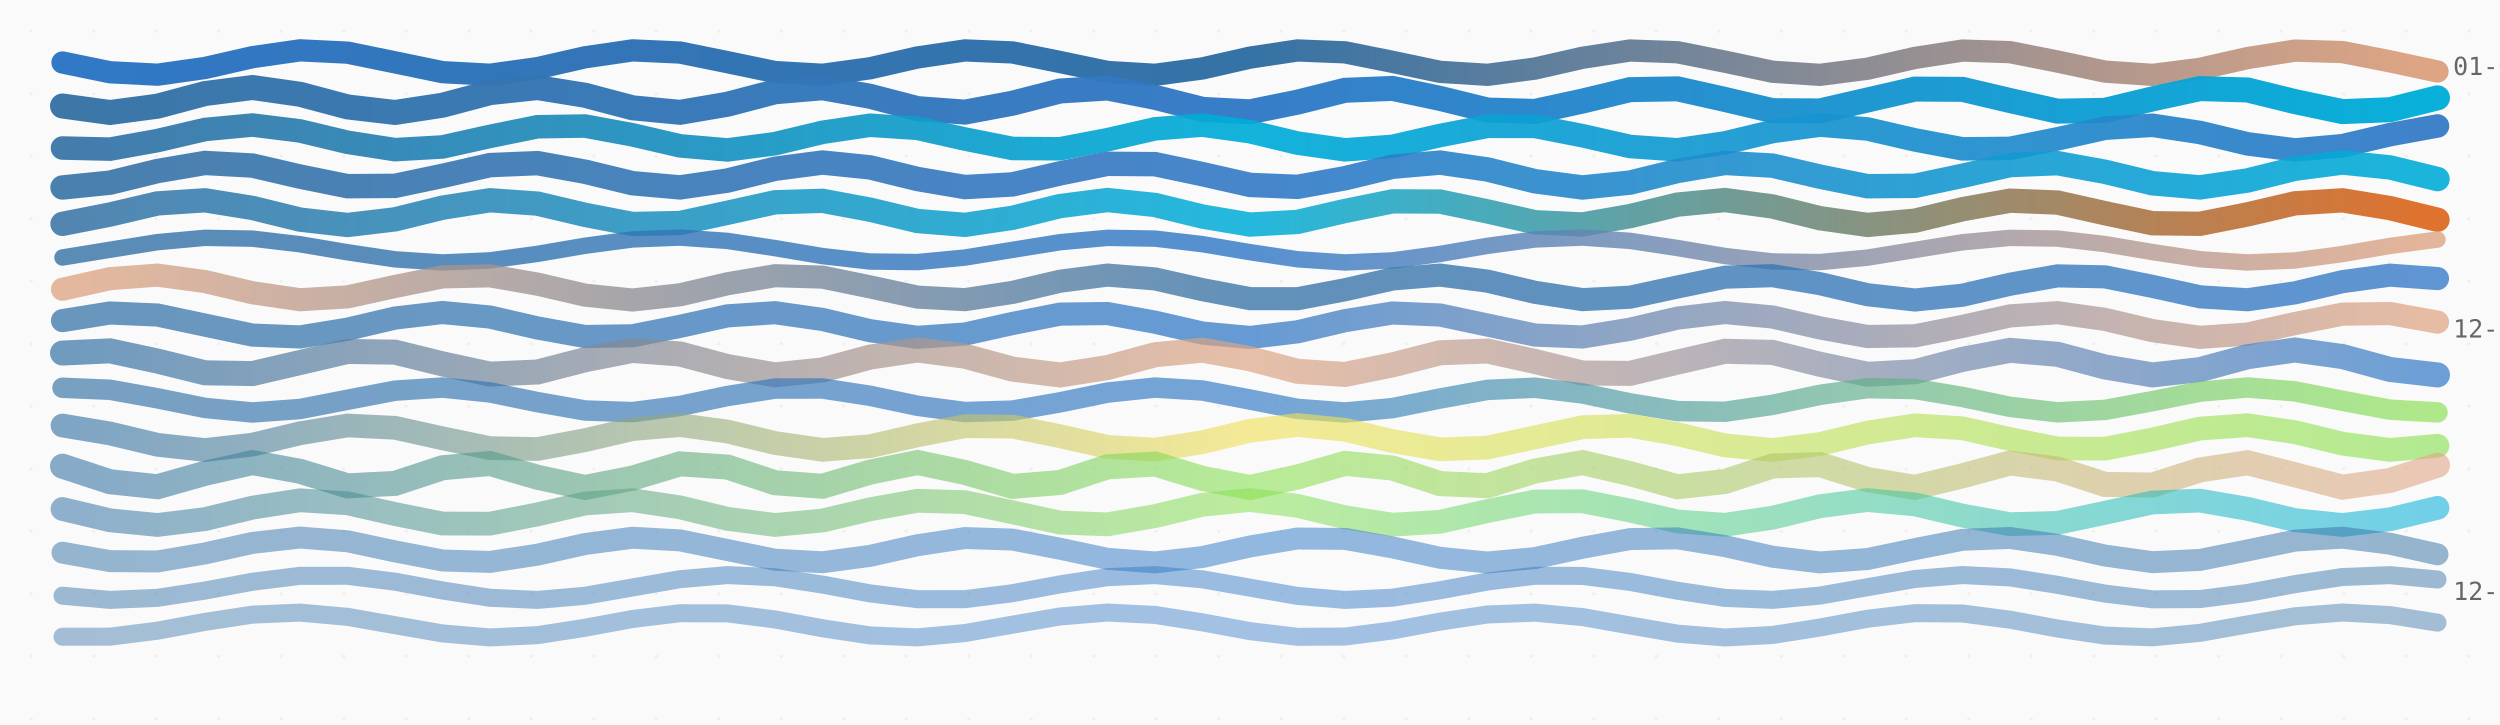
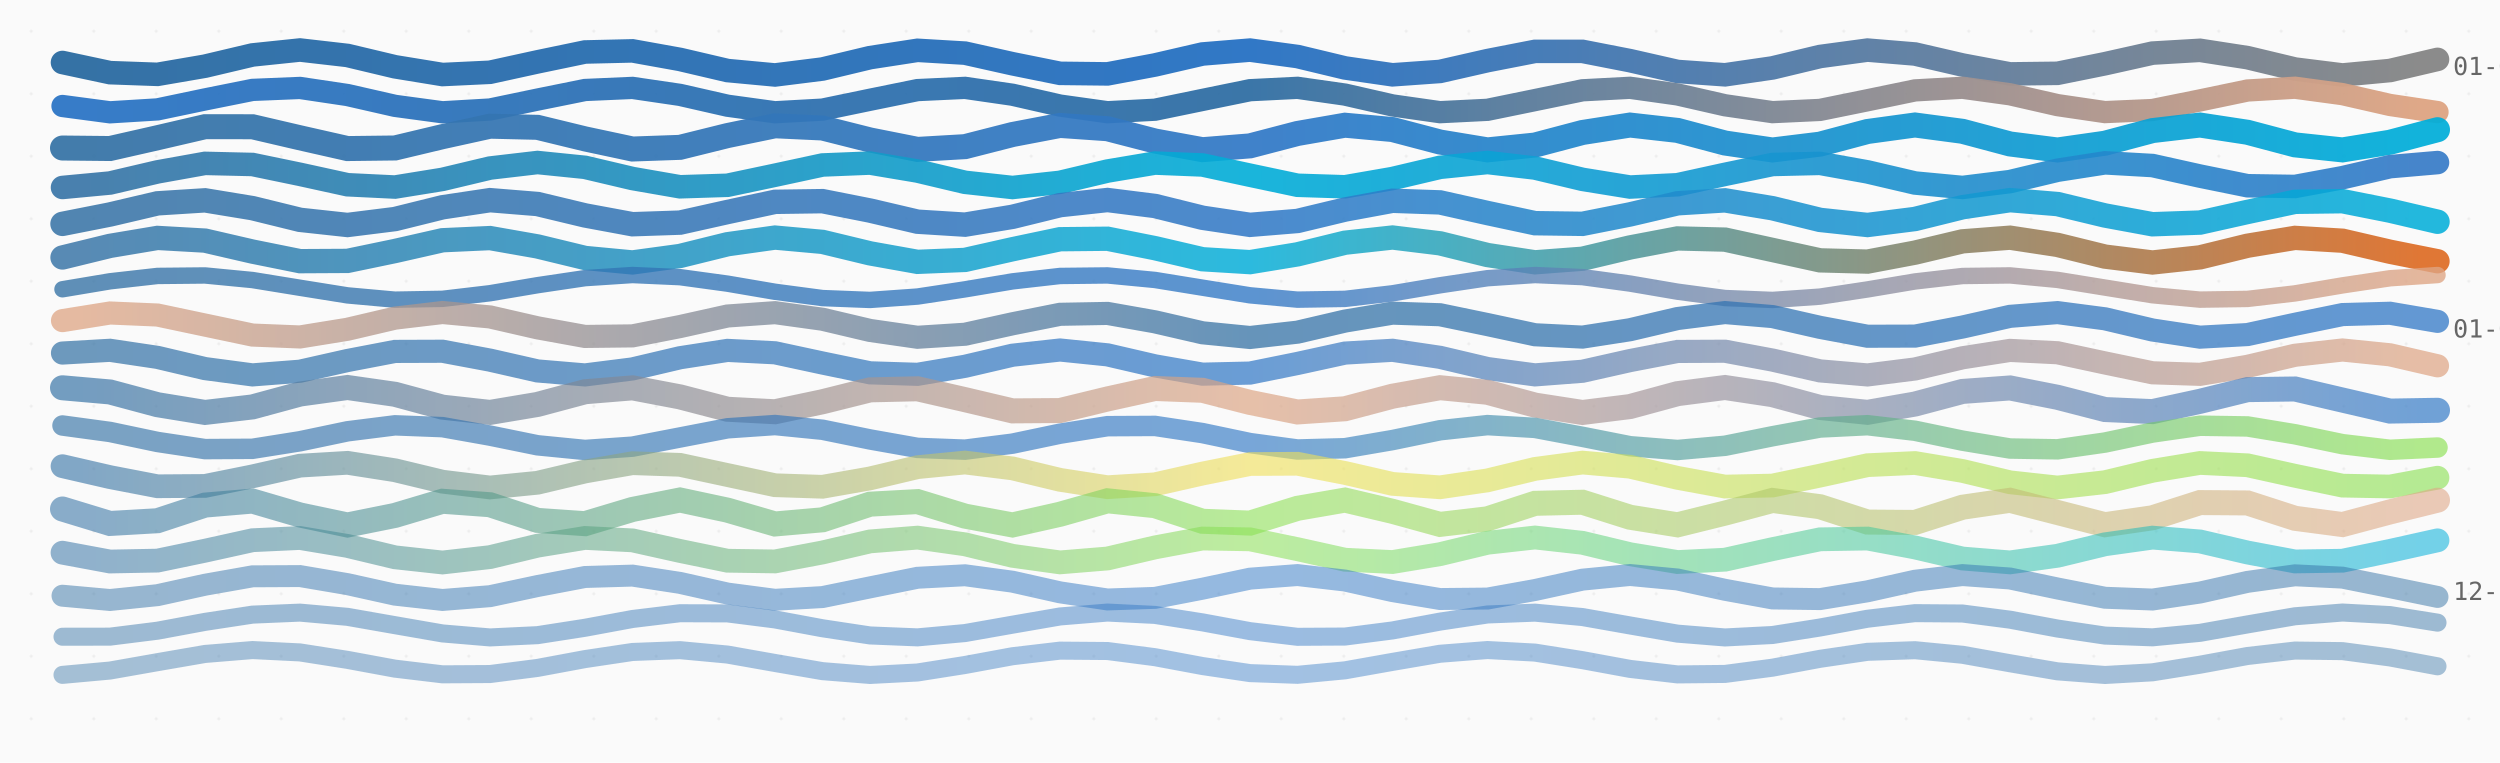
- <svg xmlns="http://www.w3.org/2000/svg" viewBox="0 0 800 232" width="800" height="232">
+ <svg xmlns="http://www.w3.org/2000/svg" viewBox="0 0 800 244" width="800" height="244">
  <style>
    .thread {
      animation: breathe 8s ease-in-out infinite alternate;
    }

    @keyframes breathe {
      0% {
        opacity: 0.85;
      }
      100% {
        opacity: 1;
      }
    }

    .date-label {
      font-family: ui-monospace, monospace;
      font-size: 8px;
      fill: #666;
    }

    .title {
      font-family: system-ui, sans-serif;
      font-size: 14px;
      fill: #333;
      font-weight: 600;
    }

    .subtitle {
      font-family: system-ui, sans-serif;
      font-size: 10px;
      fill: #888;
    }

    .empty-state {
      font-family: system-ui, sans-serif;
      font-size: 12px;
      fill: #999;
      text-anchor: middle;
    }
  </style>
  <defs>
    <linearGradient id="thread-0" x1="0%" y1="0%" x2="100%" y2="0%">
+       <stop offset="0%" stop-color="#3572A5" />
+       <stop offset="50%" stop-color="#3178c6" />
+       <stop offset="100%" stop-color="#8b8b8b" />
+     </linearGradient>
+     <linearGradient id="thread-1" x1="0%" y1="0%" x2="100%" y2="0%">
      <stop offset="0%" stop-color="#3178c6" />
      <stop offset="50%" stop-color="#3572A5" />
      <stop offset="100%" stop-color="#dea584" />
    </linearGradient>
-     <linearGradient id="thread-1" x1="0%" y1="0%" x2="100%" y2="0%">
+     <linearGradient id="thread-2" x1="0%" y1="0%" x2="100%" y2="0%">
      <stop offset="0%" stop-color="#3572A5" />
      <stop offset="50%" stop-color="#3178c6" />
      <stop offset="100%" stop-color="#00ADD8" />
    </linearGradient>
-     <linearGradient id="thread-2" x1="0%" y1="0%" x2="100%" y2="0%">
+     <linearGradient id="thread-3" x1="0%" y1="0%" x2="100%" y2="0%">
      <stop offset="0%" stop-color="#3572A5" />
      <stop offset="50%" stop-color="#00ADD8" />
      <stop offset="100%" stop-color="#3178c6" />
    </linearGradient>
-     <linearGradient id="thread-3" x1="0%" y1="0%" x2="100%" y2="0%">
+     <linearGradient id="thread-4" x1="0%" y1="0%" x2="100%" y2="0%">
      <stop offset="0%" stop-color="#3572A5" />
      <stop offset="50%" stop-color="#3178c6" />
      <stop offset="100%" stop-color="#00ADD8" />
    </linearGradient>
-     <linearGradient id="thread-4" x1="0%" y1="0%" x2="100%" y2="0%">
+     <linearGradient id="thread-5" x1="0%" y1="0%" x2="100%" y2="0%">
      <stop offset="0%" stop-color="#3572A5" />
      <stop offset="50%" stop-color="#00ADD8" />
      <stop offset="100%" stop-color="#DA5B0B" />
    </linearGradient>
-     <linearGradient id="thread-5" x1="0%" y1="0%" x2="100%" y2="0%">
+     <linearGradient id="thread-6" x1="0%" y1="0%" x2="100%" y2="0%">
      <stop offset="0%" stop-color="#3572A5" />
      <stop offset="50%" stop-color="#3178c6" />
      <stop offset="100%" stop-color="#dea584" />
    </linearGradient>
-     <linearGradient id="thread-6" x1="0%" y1="0%" x2="100%" y2="0%">
+     <linearGradient id="thread-7" x1="0%" y1="0%" x2="100%" y2="0%">
      <stop offset="0%" stop-color="#dea584" />
      <stop offset="50%" stop-color="#3572A5" />
      <stop offset="100%" stop-color="#3178c6" />
    </linearGradient>
-     <linearGradient id="thread-7" x1="0%" y1="0%" x2="100%" y2="0%">
+     <linearGradient id="thread-8" x1="0%" y1="0%" x2="100%" y2="0%">
      <stop offset="0%" stop-color="#3572A5" />
      <stop offset="50%" stop-color="#3178c6" />
      <stop offset="100%" stop-color="#dea584" />
    </linearGradient>
-     <linearGradient id="thread-8" x1="0%" y1="0%" x2="100%" y2="0%">
+     <linearGradient id="thread-9" x1="0%" y1="0%" x2="100%" y2="0%">
      <stop offset="0%" stop-color="#3572A5" />
      <stop offset="50%" stop-color="#dea584" />
      <stop offset="100%" stop-color="#3178c6" />
    </linearGradient>
-     <linearGradient id="thread-9" x1="0%" y1="0%" x2="100%" y2="0%">
+     <linearGradient id="thread-10" x1="0%" y1="0%" x2="100%" y2="0%">
      <stop offset="0%" stop-color="#3572A5" />
      <stop offset="50%" stop-color="#3178c6" />
      <stop offset="100%" stop-color="#89e051" />
    </linearGradient>
-     <linearGradient id="thread-10" x1="0%" y1="0%" x2="100%" y2="0%">
+     <linearGradient id="thread-11" x1="0%" y1="0%" x2="100%" y2="0%">
      <stop offset="0%" stop-color="#3572A5" />
      <stop offset="50%" stop-color="#f1e05a" />
      <stop offset="100%" stop-color="#89e051" />
    </linearGradient>
-     <linearGradient id="thread-11" x1="0%" y1="0%" x2="100%" y2="0%">
+     <linearGradient id="thread-12" x1="0%" y1="0%" x2="100%" y2="0%">
      <stop offset="0%" stop-color="#3572A5" />
      <stop offset="50%" stop-color="#89e051" />
      <stop offset="100%" stop-color="#dea584" />
    </linearGradient>
-     <linearGradient id="thread-12" x1="0%" y1="0%" x2="100%" y2="0%">
+     <linearGradient id="thread-13" x1="0%" y1="0%" x2="100%" y2="0%">
      <stop offset="0%" stop-color="#3572A5" />
      <stop offset="50%" stop-color="#89e051" />
      <stop offset="100%" stop-color="#00ADD8" />
-     </linearGradient>
-     <linearGradient id="thread-13" x1="0%" y1="0%" x2="100%" y2="0%">
-       <stop offset="0%" stop-color="#3572A5" />
-       <stop offset="50%" stop-color="#3178c6" />
-       <stop offset="100%" stop-color="#3572A5" />
    </linearGradient>
    <linearGradient id="thread-14" x1="0%" y1="0%" x2="100%" y2="0%">
      <stop offset="0%" stop-color="#3572A5" />
      <stop offset="50%" stop-color="#3178c6" />
      <stop offset="100%" stop-color="#3572A5" />
    </linearGradient>
    <linearGradient id="thread-15" x1="0%" y1="0%" x2="100%" y2="0%">
      <stop offset="0%" stop-color="#3572A5" />
      <stop offset="50%" stop-color="#3178c6" />
      <stop offset="100%" stop-color="#3572A5" />
    </linearGradient>
+     <linearGradient id="thread-16" x1="0%" y1="0%" x2="100%" y2="0%">
+       <stop offset="0%" stop-color="#3572A5" />
+       <stop offset="50%" stop-color="#3178c6" />
+       <stop offset="100%" stop-color="#3572A5" />
+     </linearGradient>
    <pattern id="loom" patternUnits="userSpaceOnUse" width="20" height="20">
      <rect width="20" height="20" fill="#fafafa" />
      <circle cx="10" cy="10" r="0.5" fill="#eee" />
    </pattern>
  </defs>
  <rect width="100%" height="100%" fill="url(#loom)" />
  <g id="tapestry">
-     <path d="M 20,20 L 35.2,23.123 L 50.4,23.903 L 65.6,21.756 L 80.8,18.291 L 96,16.109 L 111.2,16.845 L 126.4,19.948 L 141.6,23.09 L 156.8,23.914 L 172,21.803 L 187.2,18.339 L 202.4,16.121 L 217.6,16.813 L 232.8,19.895 L 248,23.056 L 263.2,23.925 L 278.4,21.849 L 293.6,18.387 L 308.8,16.134 L 324,16.782 L 339.2,19.843 L 354.4,23.022 L 369.6,23.934 L 384.8,21.895 L 400,18.435 L 415.2,16.148 L 430.4,16.751 L 445.6,19.791 L 460.8,22.988 L 476,23.943 L 491.2,21.941 L 506.4,18.483 L 521.6,16.162 L 536.8,16.721 L 552,19.739 L 567.2,22.953 L 582.4,23.952 L 597.6,21.987 L 612.8,18.531 L 628,16.178 L 643.2,16.691 L 658.4,19.687 L 673.6,22.917 L 688.8,23.96 L 704,22.032 L 719.2,18.58 L 734.4,16.193 L 749.6,16.662 L 764.8,19.635 L 780,22.881" stroke="url(#thread-0)" stroke-width="7.128" stroke-linecap="round" fill="none" opacity="1" class="thread" style="animation-delay: 0s">
+     <path d="M 20,20 L 35.2,23.248 L 50.4,23.792 L 65.6,21.179 L 80.8,17.584 L 96,16.001 L 111.2,17.748 L 126.4,21.369 L 141.6,23.851 L 156.8,23.126 L 172,19.799 L 187.2,16.639 L 202.4,16.277 L 217.6,19.015 L 232.8,22.573 L 248,23.989 L 263.2,22.084 L 278.4,18.444 L 293.6,16.1 L 308.8,17.003 L 324,20.401 L 339.2,23.466 L 354.4,23.645 L 369.6,20.789 L 384.8,17.277 L 400,16.032 L 415.2,18.091 L 430.4,21.739 L 445.6,23.94 L 460.8,22.86 L 476,19.399 L 491.2,16.438 L 506.4,16.443 L 521.6,19.409 L 536.8,22.867 L 552,23.938 L 567.2,21.73 L 582.4,18.082 L 597.6,16.03 L 612.8,17.284 L 628,20.799 L 643.2,23.649 L 658.4,23.461 L 673.6,20.391 L 688.8,16.996 L 704,16.102 L 719.2,18.453 L 734.4,22.092 L 749.6,23.989 L 764.8,22.565 L 780,19.005" stroke="url(#thread-0)" stroke-width="7.54" stroke-linecap="round" fill="none" opacity="1" class="thread" style="animation-delay: 0s">
      </path>
-     <path d="M 20,33.918 L 35.2,36 L 50.4,33.982 L 65.6,29.932 L 80.8,28.002 L 96,30.17 L 111.2,34.214 L 126.4,35.988 L 141.6,33.674 L 156.8,29.644 L 172,28.029 L 187.2,30.484 L 202.4,34.493 L 217.6,35.947 L 232.8,33.355 L 248,29.374 L 263.2,28.085 L 278.4,30.809 L 293.6,34.754 L 308.8,35.875 L 324,33.024 L 339.2,29.123 L 354.4,28.171 L 369.6,31.144 L 384.8,34.994 L 400,35.775 L 415.2,32.687 L 430.4,28.894 L 445.6,28.285 L 460.8,31.484 L 476,35.212 L 491.2,35.647 L 506.4,32.344 L 521.6,28.688 L 536.8,28.427 L 552,31.829 L 567.2,35.406 L 582.4,35.492 L 597.6,31.999 L 612.8,28.507 L 628,28.596 L 643.2,32.174 L 658.4,35.574 L 673.6,35.31 L 688.8,31.653 L 704,28.352 L 719.2,28.79 L 734.4,32.519 L 749.6,35.716 L 764.8,35.104 L 780,31.31" stroke="url(#thread-1)" stroke-width="8" stroke-linecap="round" fill="none" opacity="0.963" class="thread" style="animation-delay: 0.1s">
+     <path d="M 20,33.918 L 35.2,35.939 L 50.4,35.005 L 65.6,31.818 L 80.8,28.767 L 96,28.141 L 111.2,30.41 L 126.4,33.872 L 141.6,35.929 L 156.8,35.04 L 172,31.87 L 187.2,28.798 L 202.4,28.128 L 217.6,30.362 L 232.8,33.825 L 248,35.919 L 263.2,35.073 L 278.4,31.922 L 293.6,28.829 L 308.8,28.115 L 324,30.315 L 339.2,33.779 L 354.4,35.909 L 369.6,35.107 L 384.8,31.974 L 400,28.861 L 415.2,28.103 L 430.4,30.267 L 445.6,33.732 L 460.8,35.897 L 476,35.139 L 491.2,32.027 L 506.4,28.894 L 521.6,28.091 L 536.8,30.22 L 552,33.684 L 567.2,35.885 L 582.4,35.171 L 597.6,32.079 L 612.8,28.927 L 628,28.08 L 643.2,30.174 L 658.4,33.637 L 673.6,35.872 L 688.8,35.203 L 704,32.131 L 719.2,28.961 L 734.4,28.07 L 749.6,30.127 L 764.8,33.589 L 780,35.859" stroke="url(#thread-1)" stroke-width="7.128" stroke-linecap="round" fill="none" opacity="0.965" class="thread" style="animation-delay: 0.1s">
      </path>
-     <path d="M 20,47.366 L 35.2,47.722 L 50.4,44.988 L 65.6,41.434 L 80.8,40.01 L 96,41.898 L 111.2,45.531 L 126.4,47.893 L 141.6,47.023 L 156.8,43.644 L 172,40.56 L 187.2,40.332 L 202.4,43.149 L 217.6,46.672 L 232.8,47.977 L 248,45.981 L 263.2,42.34 L 278.4,40.077 L 293.6,41.071 L 308.8,44.496 L 324,47.51 L 339.2,47.609 L 354.4,44.713 L 369.6,41.225 L 384.8,40.04 L 400,42.143 L 415.2,45.787 L 430.4,47.948 L 445.6,46.831 L 460.8,43.364 L 476,40.425 L 491.2,40.453 L 506.4,43.426 L 521.6,46.875 L 536.8,47.937 L 552,45.731 L 567.2,42.088 L 582.4,40.032 L 597.6,41.27 L 612.8,44.774 L 628,47.636 L 643.2,47.479 L 658.4,44.435 L 673.6,41.029 L 688.8,40.09 L 704,42.397 L 719.2,46.034 L 734.4,47.983 L 749.6,46.626 L 764.8,43.088 L 780,40.308" stroke="url(#thread-2)" stroke-width="7.528" stroke-linecap="round" fill="none" opacity="0.925" class="thread" style="animation-delay: 0.2s">
+     <path d="M 20,47.366 L 35.2,47.528 L 50.4,44.074 L 65.6,40.544 L 80.8,40.557 L 96,44.099 L 111.2,47.54 L 126.4,47.352 L 141.6,43.728 L 156.8,40.383 L 172,40.746 L 187.2,44.444 L 202.4,47.688 L 217.6,47.151 L 232.8,43.384 L 248,40.249 L 263.2,40.959 L 278.4,44.786 L 293.6,47.808 L 308.8,46.926 L 324,43.045 L 339.2,40.143 L 354.4,41.194 L 369.6,45.122 L 384.8,47.899 L 400,46.68 L 415.2,42.713 L 430.4,40.066 L 445.6,41.451 L 460.8,45.449 L 476,47.962 L 491.2,46.413 L 506.4,42.391 L 521.6,40.018 L 536.8,41.727 L 552,45.766 L 567.2,47.995 L 582.4,46.129 L 597.6,42.081 L 612.8,40 L 628,42.019 L 643.2,46.069 L 658.4,47.998 L 673.6,45.829 L 688.8,41.785 L 704,40.012 L 719.2,42.327 L 734.4,46.357 L 749.6,47.971 L 764.8,45.515 L 780,41.506" stroke="url(#thread-2)" stroke-width="8" stroke-linecap="round" fill="none" opacity="0.929" class="thread" style="animation-delay: 0.2s">
      </path>
-     <path d="M 20,59.99 L 35.2,58.451 L 50.4,54.733 L 65.6,52.141 L 80.8,52.981 L 96,56.505 L 111.2,59.58 L 126.4,59.472 L 141.6,56.277 L 156.8,52.835 L 172,52.208 L 187.2,54.952 L 202.4,58.628 L 217.6,59.967 L 232.8,57.779 L 248,54.009 L 263.2,52.009 L 278.4,53.558 L 293.6,57.278 L 308.8,59.862 L 324,59.012 L 339.2,55.483 L 354.4,52.415 L 369.6,52.534 L 384.8,55.735 L 400,59.172 L 415.2,59.788 L 430.4,57.036 L 445.6,53.363 L 460.8,52.034 L 476,54.232 L 491.2,58.002 L 506.4,59.992 L 521.6,58.432 L 536.8,54.71 L 552,52.135 L 567.2,52.996 L 582.4,56.529 L 597.6,59.591 L 612.8,59.46 L 628,56.253 L 643.2,52.821 L 658.4,52.216 L 673.6,54.975 L 688.8,58.646 L 704,59.964 L 719.2,57.757 L 734.4,53.988 L 749.6,52.008 L 764.8,53.577 L 780,57.301" stroke="url(#thread-3)" stroke-width="7.814" stroke-linecap="round" fill="none" opacity="0.887" class="thread" style="animation-delay: 0.3s">
+     <path d="M 20,59.99 L 35.2,58.563 L 50.4,55.009 L 65.6,52.277 L 80.8,52.636 L 96,55.787 L 111.2,59.115 L 126.4,59.857 L 141.6,57.397 L 156.8,53.777 L 172,52.003 L 187.2,53.546 L 202.4,57.127 L 217.6,59.772 L 232.8,59.286 L 248,56.072 L 263.2,52.798 L 278.4,52.182 L 293.6,54.736 L 308.8,58.338 L 324,60 L 339.2,58.341 L 354.4,54.739 L 369.6,52.183 L 384.8,52.796 L 400,56.069 L 415.2,59.284 L 430.4,59.773 L 445.6,57.13 L 460.8,53.549 L 476,52.002 L 491.2,53.774 L 506.4,57.394 L 521.6,59.856 L 536.8,59.117 L 552,55.791 L 567.2,52.638 L 582.4,52.276 L 597.6,55.006 L 612.8,58.561 L 628,59.99 L 643.2,58.107 L 658.4,54.475 L 673.6,52.109 L 688.8,52.973 L 704,56.35 L 719.2,59.436 L 734.4,59.67 L 749.6,56.858 L 764.8,53.333 L 780,52.022" stroke="url(#thread-3)" stroke-width="7.528" stroke-linecap="round" fill="none" opacity="0.894" class="thread" style="animation-delay: 0.3s">
      </path>
-     <path d="M 20,71.637 L 35.2,68.653 L 50.4,65.093 L 65.6,64.097 L 80.8,66.544 L 96,70.275 L 111.2,72 L 126.4,70.196 L 141.6,66.455 L 156.8,64.077 L 172,65.159 L 187.2,68.747 L 202.4,71.676 L 217.6,71.362 L 232.8,68.083 L 248,64.73 L 263.2,64.262 L 278.4,67.091 L 293.6,70.722 L 308.8,71.952 L 324,69.696 L 339.2,65.944 L 354.4,64.006 L 369.6,65.59 L 384.8,69.301 L 400,71.864 L 415.2,71.018 L 430.4,67.511 L 445.6,64.435 L 460.8,64.503 L 476,67.656 L 491.2,71.112 L 506.4,71.823 L 521.6,69.162 L 536.8,65.475 L 552,64.016 L 567.2,66.071 L 582.4,69.827 L 597.6,71.972 L 612.8,70.613 L 628,66.949 L 643.2,64.212 L 658.4,64.817 L 673.6,68.229 L 688.8,71.439 L 704,71.616 L 719.2,68.603 L 734.4,65.058 L 749.6,64.108 L 764.8,66.591 L 780,70.317" stroke="url(#thread-4)" stroke-width="7.78" stroke-linecap="round" fill="none" opacity="0.85" class="thread" style="animation-delay: 0.4s">
+     <path d="M 20,71.637 L 35.2,68.636 L 50.4,65.069 L 65.6,64.108 L 80.8,66.608 L 96,70.345 L 111.2,71.997 L 126.4,70.095 L 141.6,66.33 L 156.8,64.05 L 172,65.282 L 187.2,68.931 L 202.4,71.752 L 217.6,71.237 L 232.8,67.843 L 248,64.589 L 263.2,64.368 L 278.4,67.376 L 293.6,70.939 L 308.8,71.889 L 324,69.381 L 339.2,65.645 L 354.4,64.003 L 369.6,65.915 L 384.8,69.681 L 400,71.952 L 415.2,70.709 L 430.4,67.057 L 445.6,64.244 L 460.8,64.77 L 476,68.169 L 491.2,71.417 L 506.4,71.627 L 521.6,68.612 L 536.8,65.053 L 552,64.114 L 567.2,66.631 L 582.4,70.365 L 597.6,71.996 L 612.8,70.074 L 628,66.308 L 643.2,64.046 L 658.4,65.3 L 673.6,68.955 L 688.8,71.76 L 704,71.223 L 719.2,67.819 L 734.4,64.577 L 749.6,64.378 L 764.8,67.4 L 780,70.955" stroke="url(#thread-4)" stroke-width="7.814" stroke-linecap="round" fill="none" opacity="0.859" class="thread" style="animation-delay: 0.4s">
      </path>
-     <path d="M 20,82.394 L 35.2,79.922 L 50.4,77.484 L 65.6,76.105 L 80.8,76.367 L 96,78.159 L 111.2,80.727 L 126.4,82.989 L 141.6,83.991 L 156.8,83.313 L 172,81.239 L 187.2,78.643 L 202.4,76.619 L 217.6,76.019 L 232.8,77.096 L 248,79.396 L 263.2,81.951 L 278.4,83.684 L 293.6,83.865 L 308.8,82.418 L 324,79.953 L 339.2,77.507 L 354.4,76.112 L 369.6,76.354 L 384.8,78.132 L 400,80.697 L 415.2,82.968 L 430.4,83.989 L 445.6,83.33 L 460.8,81.267 L 476,78.671 L 491.2,76.635 L 506.4,76.016 L 521.6,77.075 L 536.8,79.367 L 552,81.925 L 567.2,83.672 L 582.4,83.873 L 597.6,82.442 L 612.8,79.983 L 628,77.531 L 643.2,76.119 L 658.4,76.342 L 673.6,78.106 L 688.8,80.668 L 704,82.948 L 719.2,83.987 L 734.4,83.346 L 749.6,81.296 L 764.8,78.7 L 780,76.651" stroke="url(#thread-5)" stroke-width="5.26" stroke-linecap="round" fill="none" opacity="0.812" class="thread" style="animation-delay: 0.5s">
+     <path d="M 20,82.394 L 35.2,78.681 L 50.4,76.131 L 65.6,76.994 L 80.8,80.508 L 96,83.574 L 111.2,83.487 L 126.4,80.324 L 141.6,76.875 L 156.8,76.183 L 172,78.857 L 187.2,82.54 L 202.4,83.982 L 217.6,81.912 L 232.8,78.155 L 248,76.026 L 263.2,77.402 L 278.4,81.07 L 293.6,83.794 L 308.8,83.172 L 324,79.752 L 339.2,76.551 L 354.4,76.392 L 369.6,79.416 L 384.8,82.955 L 400,83.887 L 415.2,81.391 L 430.4,77.667 L 445.6,76.002 L 460.8,77.863 L 476,81.609 L 491.2,83.936 L 506.4,82.791 L 521.6,79.184 L 536.8,76.297 L 552,76.676 L 567.2,79.987 L 582.4,83.31 L 597.6,83.713 L 612.8,80.841 L 628,77.227 L 643.2,76.06 L 658.4,78.367 L 673.6,82.115 L 688.8,83.997 L 704,82.353 L 719.2,78.634 L 734.4,76.119 L 749.6,77.028 L 764.8,80.558 L 780,83.596" stroke="url(#thread-5)" stroke-width="7.78" stroke-linecap="round" fill="none" opacity="0.824" class="thread" style="animation-delay: 0.5s">
      </path>
-     <path d="M 20,92.564 L 35.2,89.165 L 50.4,88.043 L 65.6,90.1 L 80.8,93.684 L 96,95.915 L 111.2,95.001 L 126.4,91.676 L 141.6,88.612 L 156.8,88.269 L 172,90.924 L 187.2,94.443 L 202.4,96 L 217.6,94.342 L 232.8,90.804 L 248,88.226 L 263.2,88.68 L 278.4,91.802 L 293.6,95.082 L 308.8,95.887 L 324,93.569 L 339.2,89.99 L 354.4,88.026 L 369.6,89.255 L 384.8,92.689 L 400,95.569 L 415.2,95.582 L 430.4,92.717 L 445.6,89.276 L 460.8,88.023 L 476,89.965 L 491.2,93.542 L 506.4,95.88 L 521.6,95.101 L 536.8,91.831 L 552,88.696 L 567.2,88.216 L 582.4,90.776 L 597.6,94.319 L 612.8,95.999 L 628,94.466 L 643.2,90.952 L 658.4,88.28 L 673.6,88.596 L 688.8,91.647 L 704,94.982 L 719.2,95.92 L 734.4,93.71 L 749.6,90.126 L 764.8,88.047 L 780,89.144" stroke="url(#thread-6)" stroke-width="7.396" stroke-linecap="round" fill="none" opacity="0.775" class="thread" style="animation-delay: 0.6s">
+     <path d="M 20,92.564 L 35.2,90.015 L 50.4,88.301 L 65.6,88.146 L 80.8,89.614 L 96,92.087 L 111.2,94.524 L 126.4,95.897 L 141.6,95.629 L 156.8,93.832 L 172,91.264 L 187.2,89.005 L 202.4,88.008 L 217.6,88.693 L 232.8,90.77 L 248,93.366 L 263.2,95.386 L 278.4,95.98 L 293.6,94.897 L 308.8,92.594 L 324,90.041 L 339.2,88.313 L 354.4,88.138 L 369.6,89.59 L 384.8,92.057 L 400,94.5 L 415.2,95.89 L 430.4,95.642 L 445.6,93.859 L 460.8,91.293 L 476,89.025 L 491.2,88.01 L 506.4,88.676 L 521.6,90.742 L 536.8,93.338 L 552,95.37 L 567.2,95.983 L 582.4,94.918 L 597.6,92.624 L 612.8,90.067 L 628,88.324 L 643.2,88.13 L 658.4,89.566 L 673.6,92.027 L 688.8,94.477 L 704,95.883 L 719.2,95.654 L 734.4,93.886 L 749.6,91.323 L 764.8,89.045 L 780,88.012" stroke="url(#thread-6)" stroke-width="5.26" stroke-linecap="round" fill="none" opacity="0.788" class="thread" style="animation-delay: 0.6s">
      </path>
-     <path d="M 20,102.597 L 35.2,100.158 L 50.4,100.813 L 65.6,104.035 L 80.8,107.229 L 96,107.822 L 111.2,105.337 L 126.4,101.775 L 141.6,100.005 L 156.8,101.453 L 172,104.952 L 187.2,107.684 L 202.4,107.45 L 217.6,104.436 L 232.8,101.072 L 248,100.066 L 263.2,102.228 L 278.4,105.818 L 293.6,107.943 L 308.8,106.893 L 324,103.513 L 339.2,100.525 L 354.4,100.336 L 369.6,103.098 L 384.8,106.587 L 400,107.992 L 415.2,106.182 L 430.4,102.615 L 445.6,100.163 L 460.8,100.802 L 476,104.016 L 491.2,107.218 L 506.4,107.828 L 521.6,105.355 L 536.8,101.791 L 552,100.006 L 567.2,101.438 L 582.4,104.933 L 597.6,107.677 L 612.8,107.459 L 628,104.455 L 643.2,101.085 L 658.4,100.062 L 673.6,102.211 L 688.8,105.801 L 704,107.94 L 719.2,106.906 L 734.4,103.532 L 749.6,100.534 L 764.8,100.328 L 780,103.079" stroke="url(#thread-7)" stroke-width="7.406" stroke-linecap="round" fill="none" opacity="0.738" class="thread" style="animation-delay: 0.7s">
+     <path d="M 20,102.597 L 35.2,100.159 L 50.4,100.807 L 65.6,104.02 L 80.8,107.217 L 96,107.829 L 111.2,105.365 L 126.4,101.804 L 141.6,100.007 L 156.8,101.418 L 172,104.903 L 187.2,107.663 L 202.4,107.48 L 217.6,104.501 L 232.8,101.12 L 248,100.053 L 263.2,102.156 L 278.4,105.741 L 293.6,107.927 L 308.8,106.958 L 324,103.613 L 339.2,100.578 L 354.4,100.293 L 369.6,102.986 L 384.8,106.494 L 400,107.998 L 415.2,106.291 L 430.4,102.743 L 445.6,100.205 L 460.8,100.716 L 476,103.865 L 491.2,107.123 L 506.4,107.871 L 521.6,105.51 L 536.8,101.935 L 552,100.02 L 567.2,101.302 L 582.4,104.752 L 597.6,107.598 L 612.8,107.553 L 628,104.654 L 643.2,101.23 L 658.4,100.031 L 673.6,102.02 L 688.8,105.601 L 704,107.895 L 719.2,107.06 L 734.4,103.767 L 749.6,100.661 L 764.8,100.238 L 780,102.837" stroke="url(#thread-7)" stroke-width="7.396" stroke-linecap="round" fill="none" opacity="0.753" class="thread" style="animation-delay: 0.7s">
      </path>
-     <path d="M 20,112.973 L 35.2,112.274 L 50.4,115.544 L 65.6,119.3 L 80.8,119.541 L 96,116.01 L 111.2,112.468 L 126.4,112.689 L 141.6,116.437 L 156.8,119.719 L 172,119.04 L 187.2,115.122 L 202.4,112.14 L 217.6,113.27 L 232.8,117.308 L 248,119.953 L 263.2,118.387 L 278.4,114.278 L 293.6,112.003 L 308.8,113.986 L 324,118.114 L 339.2,119.99 L 354.4,117.616 L 369.6,113.52 L 384.8,112.066 L 400,114.803 L 415.2,118.815 L 430.4,119.828 L 445.6,116.764 L 460.8,112.886 L 476,112.325 L 491.2,115.679 L 506.4,119.375 L 521.6,119.476 L 536.8,115.874 L 552,112.407 L 567.2,112.767 L 582.4,116.572 L 597.6,119.767 L 612.8,118.95 L 628,114.99 L 643.2,112.106 L 658.4,113.37 L 673.6,117.435 L 688.8,119.972 L 704,118.277 L 719.2,114.157 L 734.4,112 L 749.6,114.104 L 764.8,118.228 L 780,119.978" stroke="url(#thread-8)" stroke-width="8" stroke-linecap="round" fill="none" opacity="0.7" class="thread" style="animation-delay: 0.8s">
+     <path d="M 20,112.973 L 35.2,112.095 L 50.4,114.362 L 65.6,117.949 L 80.8,119.966 L 96,118.789 L 111.2,115.366 L 126.4,112.454 L 141.6,112.398 L 156.8,115.243 L 172,118.698 L 187.2,119.98 L 202.4,118.056 L 217.6,114.477 L 232.8,112.124 L 248,112.893 L 263.2,116.164 L 278.4,119.304 L 293.6,119.782 L 308.8,117.215 L 324,113.669 L 339.2,112.001 L 354.4,113.554 L 369.6,117.077 L 384.8,119.733 L 400,119.382 L 415.2,116.308 L 430.4,112.985 L 445.6,112.091 L 460.8,114.345 L 476,117.932 L 491.2,119.963 L 506.4,118.802 L 521.6,115.385 L 536.8,112.463 L 552,112.39 L 567.2,115.224 L 582.4,118.684 L 597.6,119.982 L 612.8,118.073 L 628,114.494 L 643.2,112.129 L 658.4,112.881 L 673.6,116.145 L 688.8,119.293 L 704,119.788 L 719.2,117.233 L 734.4,113.684 L 749.6,112.001 L 764.8,113.538 L 780,117.058" stroke="url(#thread-8)" stroke-width="7.406" stroke-linecap="round" fill="none" opacity="0.718" class="thread" style="animation-delay: 0.8s">
      </path>
-     <path d="M 20,124.09 L 35.2,124.725 L 50.4,127.46 L 65.6,130.541 L 80.8,131.993 L 96,130.885 L 111.2,127.927 L 126.4,125.016 L 141.6,124.018 L 156.8,125.574 L 172,128.685 L 187.2,131.357 L 202.4,131.877 L 217.6,129.91 L 232.8,126.719 L 248,124.349 L 263.2,124.32 L 278.4,126.651 L 293.6,129.846 L 308.8,131.858 L 324,131.396 L 339.2,128.757 L 354.4,125.632 L 369.6,124.026 L 384.8,124.968 L 400,127.854 L 415.2,130.834 L 430.4,131.997 L 445.6,130.597 L 460.8,127.532 L 476,124.767 L 491.2,124.075 L 506.4,125.9 L 521.6,129.071 L 536.8,131.556 L 552,131.76 L 567.2,129.554 L 582.4,126.351 L 597.6,124.206 L 612.8,124.493 L 628,127.03 L 643.2,130.188 L 658.4,131.944 L 673.6,131.17 L 688.8,128.364 L 704,125.325 L 719.2,124 L 734.4,125.241 L 749.6,128.25 L 764.8,131.099 L 780,131.961" stroke="url(#thread-9)" stroke-width="6.556" stroke-linecap="round" fill="none" opacity="0.663" class="thread" style="animation-delay: 0.9s">
+     <path d="M 20,124.09 L 35.2,125.427 L 50.4,129.505 L 65.6,131.98 L 80.8,130.215 L 96,126.091 L 111.2,124 L 126.4,126.171 L 141.6,130.29 L 156.8,131.97 L 172,129.421 L 187.2,125.359 L 202.4,124.11 L 217.6,127.005 L 232.8,130.96 L 248,131.762 L 263.2,128.556 L 278.4,124.758 L 293.6,124.413 L 308.8,127.889 L 324,131.483 L 339.2,131.367 L 354.4,127.664 L 369.6,124.319 L 384.8,124.896 L 400,128.779 L 415.2,131.833 L 430.4,130.803 L 445.6,126.788 L 460.8,124.064 L 476,125.532 L 491.2,129.63 L 506.4,131.991 L 521.6,130.101 L 536.8,125.973 L 552,124.004 L 567.2,126.292 L 582.4,130.4 L 597.6,131.951 L 612.8,129.293 L 628,125.258 L 643.2,124.144 L 658.4,127.137 L 673.6,131.05 L 688.8,131.714 L 704,128.422 L 719.2,124.68 L 734.4,124.476 L 749.6,128.025 L 764.8,131.548 L 780,131.291" stroke="url(#thread-9)" stroke-width="8" stroke-linecap="round" fill="none" opacity="0.682" class="thread" style="animation-delay: 0.9s">
      </path>
-     <path d="M 20,136.164 L 35.2,138.706 L 50.4,142.338 L 65.6,144 L 80.8,142.29 L 96,138.65 L 111.2,136.148 L 126.4,136.892 L 141.6,140.256 L 156.8,143.404 L 172,143.683 L 187.2,140.858 L 202.4,137.31 L 217.6,136.029 L 232.8,138.094 L 248,141.766 L 263.2,143.949 L 278.4,142.804 L 293.6,139.296 L 308.8,136.381 L 324,136.516 L 339.2,139.588 L 354.4,143.007 L 369.6,143.891 L 384.8,141.496 L 400,137.84 L 415.2,136.004 L 430.4,137.536 L 445.6,141.144 L 460.8,143.788 L 476,143.239 L 491.2,139.96 L 506.4,136.715 L 521.6,136.238 L 536.8,138.932 L 552,142.526 L 567.2,143.991 L 582.4,142.093 L 597.6,138.43 L 612.8,136.091 L 628,137.046 L 643.2,140.491 L 658.4,143.522 L 673.6,143.585 L 688.8,140.626 L 704,137.14 L 719.2,136.064 L 734.4,138.305 L 749.6,141.975 L 764.8,143.98 L 780,142.631" stroke="url(#thread-10)" stroke-width="7.59" stroke-linecap="round" fill="none" opacity="0.625" class="thread" style="animation-delay: 1s">
+     <path d="M 20,136.164 L 35.2,138.227 L 50.4,141.426 L 65.6,143.711 L 80.8,143.617 L 96,141.203 L 111.2,138.018 L 126.4,136.104 L 141.6,136.688 L 156.8,139.395 L 172,142.491 L 187.2,143.989 L 202.4,142.929 L 217.6,139.992 L 232.8,137.059 L 248,136.012 L 263.2,137.523 L 278.4,140.621 L 293.6,143.321 L 308.8,143.892 L 324,141.967 L 339.2,138.781 L 354.4,136.376 L 369.6,136.295 L 384.8,138.59 L 400,141.788 L 415.2,143.84 L 430.4,143.43 L 445.6,140.82 L 460.8,137.684 L 476,136.034 L 491.2,136.926 L 506.4,139.789 L 521.6,142.788 L 536.8,143.999 L 552,142.646 L 567.2,139.596 L 582.4,136.806 L 597.6,136.063 L 612.8,137.845 L 628,141.009 L 643.2,143.526 L 658.4,143.782 L 673.6,141.613 L 688.8,138.41 L 704,136.227 L 719.2,136.463 L 734.4,138.967 L 749.6,142.133 L 764.8,143.932 L 780,143.21" stroke="url(#thread-10)" stroke-width="6.556" stroke-linecap="round" fill="none" opacity="0.647" class="thread" style="animation-delay: 1s">
      </path>
-     <path d="M 20,149.178 L 35.2,154.158 L 50.4,155.754 L 65.6,151.463 L 80.8,148.014 L 96,150.815 L 111.2,155.475 L 126.4,154.685 L 141.6,149.685 L 156.8,148.315 L 172,152.724 L 187.2,155.997 L 202.4,153.003 L 217.6,148.436 L 232.8,149.458 L 248,154.467 L 263.2,155.607 L 278.4,151.091 L 293.6,148 L 308.8,151.181 L 324,155.646 L 339.2,154.393 L 354.4,149.387 L 369.6,148.478 L 384.8,153.092 L 400,155.993 L 415.2,152.633 L 430.4,148.28 L 445.6,149.761 L 460.8,154.753 L 476,155.428 L 491.2,150.728 L 506.4,148.022 L 521.6,151.554 L 536.8,155.785 L 552,154.08 L 567.2,149.113 L 582.4,148.673 L 597.6,153.45 L 612.8,155.953 L 628,152.257 L 643.2,148.158 L 658.4,150.083 L 673.6,155.014 L 688.8,155.218 L 704,150.376 L 719.2,148.08 L 734.4,151.931 L 749.6,155.89 L 764.8,153.749 L 780,148.865" stroke="url(#thread-11)" stroke-width="8" stroke-linecap="round" fill="none" opacity="0.588" class="thread" style="animation-delay: 1.1s">
+     <path d="M 20,149.178 L 35.2,152.679 L 50.4,155.608 L 65.6,155.496 L 80.8,152.438 L 96,149.01 L 111.2,148.103 L 126.4,150.48 L 141.6,154.138 L 156.8,155.994 L 172,154.484 L 187.2,150.88 L 202.4,148.22 L 217.6,148.746 L 232.8,152.014 L 248,155.27 L 263.2,155.771 L 278.4,153.093 L 293.6,149.494 L 308.8,148.007 L 324,149.885 L 339.2,153.546 L 354.4,155.903 L 369.6,154.971 L 384.8,151.535 L 400,148.491 L 415.2,148.404 L 430.4,151.348 L 445.6,154.842 L 460.8,155.94 L 476,153.718 L 491.2,150.048 L 506.4,148.023 L 521.6,149.35 L 536.8,152.911 L 552,155.704 L 567.2,155.375 L 582.4,152.202 L 597.6,148.859 L 612.8,148.163 L 628,150.701 L 643.2,154.334 L 658.4,156 L 673.6,154.295 L 688.8,150.656 L 704,148.149 L 719.2,148.889 L 734.4,152.25 L 749.6,155.401 L 764.8,155.685 L 780,152.864" stroke="url(#thread-11)" stroke-width="7.59" stroke-linecap="round" fill="none" opacity="0.612" class="thread" style="animation-delay: 1.1s">
      </path>
-     <path d="M 20,162.882 L 35.2,166.492 L 50.4,167.993 L 65.6,166.116 L 80.8,162.448 L 96,160.093 L 111.2,161.044 L 126.4,164.496 L 141.6,167.528 L 156.8,167.575 L 172,164.598 L 187.2,161.114 L 202.4,160.073 L 217.6,162.354 L 232.8,166.028 L 248,167.986 L 263.2,166.572 L 278.4,162.982 L 293.6,160.253 L 308.8,160.695 L 324,163.933 L 339.2,167.228 L 354.4,167.792 L 369.6,165.148 L 384.8,161.532 L 400,160.005 L 415.2,161.858 L 430.4,165.523 L 445.6,167.9 L 460.8,166.977 L 476,163.535 L 491.2,160.487 L 506.4,160.411 L 521.6,163.372 L 536.8,166.864 L 552,167.933 L 567.2,165.675 L 582.4,161.999 L 597.6,160.017 L 612.8,161.404 L 628,164.988 L 643.2,167.736 L 658.4,167.323 L 673.6,164.098 L 688.8,160.791 L 704,160.198 L 719.2,162.823 L 734.4,166.443 L 749.6,167.996 L 764.8,166.169 L 780,162.506" stroke="url(#thread-12)" stroke-width="7.606" stroke-linecap="round" fill="none" opacity="0.55" class="thread" style="animation-delay: 1.2s">
+     <path d="M 20,162.882 L 35.2,167.509 L 50.4,166.633 L 65.6,161.628 L 80.8,160.343 L 96,164.792 L 111.2,167.999 L 126.4,164.935 L 141.6,160.404 L 156.8,161.512 L 172,166.521 L 187.2,167.577 L 202.4,163.024 L 217.6,160.002 L 232.8,163.25 L 248,167.674 L 263.2,166.337 L 278.4,161.335 L 293.6,160.512 L 308.8,165.159 L 324,167.988 L 339.2,164.564 L 354.4,160.255 L 369.6,161.819 L 384.8,166.803 L 400,167.392 L 415.2,162.662 L 430.4,160.03 L 445.6,163.624 L 460.8,167.807 L 476,166.02 L 491.2,161.065 L 506.4,160.712 L 521.6,165.515 L 536.8,167.942 L 552,164.188 L 567.2,160.139 L 582.4,162.145 L 597.6,167.06 L 612.8,167.176 L 628,162.312 L 643.2,160.095 L 658.4,164.001 L 673.6,167.906 L 688.8,165.686 L 704,160.822 L 719.2,160.942 L 734.4,165.857 L 749.6,167.86 L 764.8,163.81 L 780,160.058" stroke="url(#thread-12)" stroke-width="8" stroke-linecap="round" fill="none" opacity="0.576" class="thread" style="animation-delay: 1.2s">
      </path>
-     <path d="M 20,176.86 L 35.2,179.563 L 50.4,179.667 L 65.6,177.096 L 80.8,173.725 L 96,172.014 L 111.2,173.21 L 126.4,176.441 L 141.6,179.35 L 156.8,179.816 L 172,177.498 L 187.2,174.087 L 202.4,172.072 L 217.6,172.922 L 232.8,176.017 L 248,179.1 L 263.2,179.922 L 278.4,177.883 L 293.6,174.471 L 308.8,172.174 L 324,172.668 L 339.2,175.592 L 354.4,178.814 L 369.6,179.983 L 384.8,178.247 L 400,174.872 L 415.2,172.32 L 430.4,172.452 L 445.6,175.172 L 460.8,178.496 L 476,180 L 491.2,178.585 L 506.4,175.285 L 521.6,172.507 L 536.8,172.276 L 552,174.762 L 567.2,178.151 L 582.4,179.971 L 597.6,178.895 L 612.8,175.707 L 628,172.733 L 643.2,172.142 L 658.4,174.365 L 673.6,177.781 L 688.8,179.897 L 704,179.171 L 719.2,176.132 L 734.4,172.996 L 749.6,172.052 L 764.8,173.987 L 780,177.391" stroke="url(#thread-13)" stroke-width="7.022" stroke-linecap="round" fill="none" opacity="0.512" class="thread" style="animation-delay: 1.3s">
+     <path d="M 20,176.86 L 35.2,179.687 L 50.4,179.394 L 65.6,176.229 L 80.8,172.871 L 96,172.16 L 111.2,174.698 L 126.4,178.338 L 141.6,180 L 156.8,178.278 L 172,174.628 L 187.2,172.14 L 202.4,172.917 L 217.6,176.303 L 232.8,179.433 L 248,179.658 L 263.2,176.788 L 278.4,173.252 L 293.6,172.04 L 308.8,174.179 L 324,177.859 L 339.2,179.965 L 354.4,178.717 L 369.6,175.17 L 384.8,172.325 L 400,172.59 L 415.2,175.739 L 430.4,179.11 L 445.6,179.849 L 460.8,177.332 L 476,173.688 L 491.2,172 L 506.4,173.697 L 521.6,177.342 L 536.8,179.852 L 552,179.103 L 567.2,175.728 L 582.4,172.584 L 597.6,172.33 L 612.8,175.181 L 628,178.725 L 643.2,179.964 L 658.4,177.848 L 673.6,174.169 L 688.8,172.039 L 704,173.26 L 719.2,176.8 L 734.4,179.662 L 749.6,179.427 L 764.8,176.292 L 780,172.91" stroke="url(#thread-13)" stroke-width="7.606" stroke-linecap="round" fill="none" opacity="0.541" class="thread" style="animation-delay: 1.3s">
      </path>
-     <path d="M 20,190.628 L 35.2,191.967 L 50.4,191.307 L 65.6,188.979 L 80.8,186.158 L 96,184.266 L 111.2,184.256 L 126.4,186.133 L 141.6,188.952 L 156.8,191.291 L 172,191.971 L 187.2,190.649 L 202.4,187.992 L 217.6,185.339 L 232.8,184.027 L 248,184.719 L 263.2,187.064 L 278.4,189.881 L 293.6,191.75 L 308.8,191.729 L 324,189.827 L 339.2,187.005 L 354.4,184.684 L 369.6,184.035 L 384.8,185.384 L 400,188.052 L 415.2,190.694 L 430.4,191.978 L 445.6,191.256 L 460.8,188.893 L 476,186.08 L 491.2,184.235 L 506.4,184.288 L 521.6,186.212 L 536.8,189.038 L 552,191.34 L 567.2,191.959 L 582.4,190.582 L 597.6,187.903 L 612.8,185.273 L 628,184.018 L 643.2,184.77 L 658.4,187.15 L 673.6,189.959 L 688.8,191.78 L 704,191.696 L 719.2,189.748 L 734.4,186.92 L 749.6,184.636 L 764.8,184.048 L 780,185.452" stroke="url(#thread-14)" stroke-width="5.776" stroke-linecap="round" fill="none" opacity="0.475" class="thread" style="animation-delay: 1.4s">
+     <path d="M 20,190.628 L 35.2,191.998 L 50.4,190.452 L 65.6,187.118 L 80.8,184.426 L 96,184.342 L 111.2,186.926 L 126.4,190.293 L 141.6,191.988 L 156.8,190.774 L 172,187.536 L 187.2,184.637 L 202.4,184.191 L 217.6,186.523 L 232.8,189.932 L 248,191.932 L 263.2,191.064 L 278.4,187.961 L 293.6,184.886 L 308.8,184.083 L 324,186.137 L 339.2,189.55 L 354.4,191.832 L 369.6,191.32 L 384.8,188.385 L 400,185.17 L 415.2,184.019 L 430.4,185.772 L 445.6,189.15 L 460.8,191.689 L 476,191.538 L 491.2,188.806 L 506.4,185.486 L 521.6,184 L 536.8,185.432 L 552,188.737 L 567.2,191.504 L 582.4,191.716 L 597.6,189.217 L 612.8,185.83 L 628,184.026 L 643.2,185.121 L 658.4,188.315 L 673.6,191.28 L 688.8,191.852 L 704,189.614 L 719.2,186.199 L 734.4,184.098 L 749.6,184.843 L 764.8,187.891 L 780,191.018" stroke="url(#thread-14)" stroke-width="7.022" stroke-linecap="round" fill="none" opacity="0.506" class="thread" style="animation-delay: 1.4s">
      </path>
-     <path d="M 20,203.752 L 35.2,203.727 L 50.4,201.823 L 65.6,199 L 80.8,196.681 L 96,196.036 L 111.2,197.389 L 126.4,200.058 L 141.6,202.698 L 156.8,203.978 L 172,203.253 L 187.2,200.888 L 202.4,198.075 L 217.6,196.233 L 232.8,196.29 L 248,198.217 L 263.2,201.043 L 278.4,203.343 L 293.6,203.958 L 308.8,202.578 L 324,199.898 L 339.2,197.269 L 354.4,196.018 L 369.6,196.773 L 384.8,199.155 L 400,201.964 L 415.2,203.782 L 430.4,203.694 L 445.6,201.743 L 460.8,198.914 L 476,196.633 L 491.2,196.048 L 506.4,197.456 L 521.6,200.146 L 536.8,202.763 L 552,203.986 L 567.2,203.201 L 582.4,200.801 L 597.6,197.998 L 612.8,196.204 L 628,196.324 L 643.2,198.296 L 658.4,201.128 L 673.6,203.391 L 688.8,203.945 L 704,202.51 L 719.2,199.81 L 734.4,197.206 L 749.6,196.01 L 764.8,196.826 L 780,199.242" stroke="url(#thread-15)" stroke-width="5.776" stroke-linecap="round" fill="none" opacity="0.438" class="thread" style="animation-delay: 1.5s">
+     <path d="M 20,203.752 L 35.2,203.727 L 50.4,201.823 L 65.6,199 L 80.8,196.681 L 96,196.036 L 111.2,197.389 L 126.4,200.058 L 141.6,202.698 L 156.8,203.978 L 172,203.253 L 187.2,200.888 L 202.4,198.075 L 217.6,196.233 L 232.8,196.29 L 248,198.217 L 263.2,201.043 L 278.4,203.343 L 293.6,203.958 L 308.8,202.578 L 324,199.898 L 339.2,197.269 L 354.4,196.018 L 369.6,196.773 L 384.8,199.155 L 400,201.964 L 415.2,203.782 L 430.4,203.694 L 445.6,201.743 L 460.8,198.914 L 476,196.633 L 491.2,196.048 L 506.4,197.456 L 521.6,200.146 L 536.8,202.763 L 552,203.986 L 567.2,203.201 L 582.4,200.801 L 597.6,197.998 L 612.8,196.204 L 628,196.324 L 643.2,198.296 L 658.4,201.128 L 673.6,203.391 L 688.8,203.945 L 704,202.51 L 719.2,199.81 L 734.4,197.206 L 749.6,196.01 L 764.8,196.826 L 780,199.242" stroke="url(#thread-15)" stroke-width="5.776" stroke-linecap="round" fill="none" opacity="0.471" class="thread" style="animation-delay: 1.5s">
+       </path>
+     <path d="M 20,215.957 L 35.2,214.574 L 50.4,211.892 L 65.6,209.265 L 80.8,208.017 L 96,208.776 L 111.2,211.161 L 126.4,213.968 L 141.6,215.784 L 156.8,215.691 L 172,213.739 L 187.2,210.909 L 202.4,208.63 L 217.6,208.049 L 232.8,209.46 L 248,212.152 L 263.2,214.767 L 278.4,215.987 L 293.6,215.197 L 308.8,212.796 L 324,209.993 L 339.2,208.202 L 354.4,208.326 L 369.6,210.301 L 384.8,213.133 L 400,215.394 L 415.2,215.944 L 430.4,214.505 L 445.6,211.804 L 460.8,209.202 L 476,208.01 L 491.2,208.83 L 506.4,211.248 L 521.6,214.045 L 536.8,215.811 L 552,215.656 L 567.2,213.658 L 582.4,210.824 L 597.6,208.583 L 612.8,208.064 L 628,209.529 L 643.2,212.24 L 658.4,214.83 L 673.6,215.993 L 688.8,215.143 L 704,212.709 L 719.2,209.917 L 734.4,208.176 L 749.6,208.362 L 764.8,210.382 L 780,213.218" stroke="url(#thread-16)" stroke-width="5.776" stroke-linecap="round" fill="none" opacity="0.435" class="thread" style="animation-delay: 1.6s">
      </path>
  </g>
  <g id="dates">
-     <text x="785" y="24" class="date-label">01-07</text>
-     <text x="785" y="108" class="date-label">12-31</text>
-     <text x="785" y="192" class="date-label">12-24</text>
+     <text x="785" y="24" class="date-label">01-08</text>
+     <text x="785" y="108" class="date-label">01-01</text>
+     <text x="785" y="192" class="date-label">12-25</text>
  </g>
</svg>
